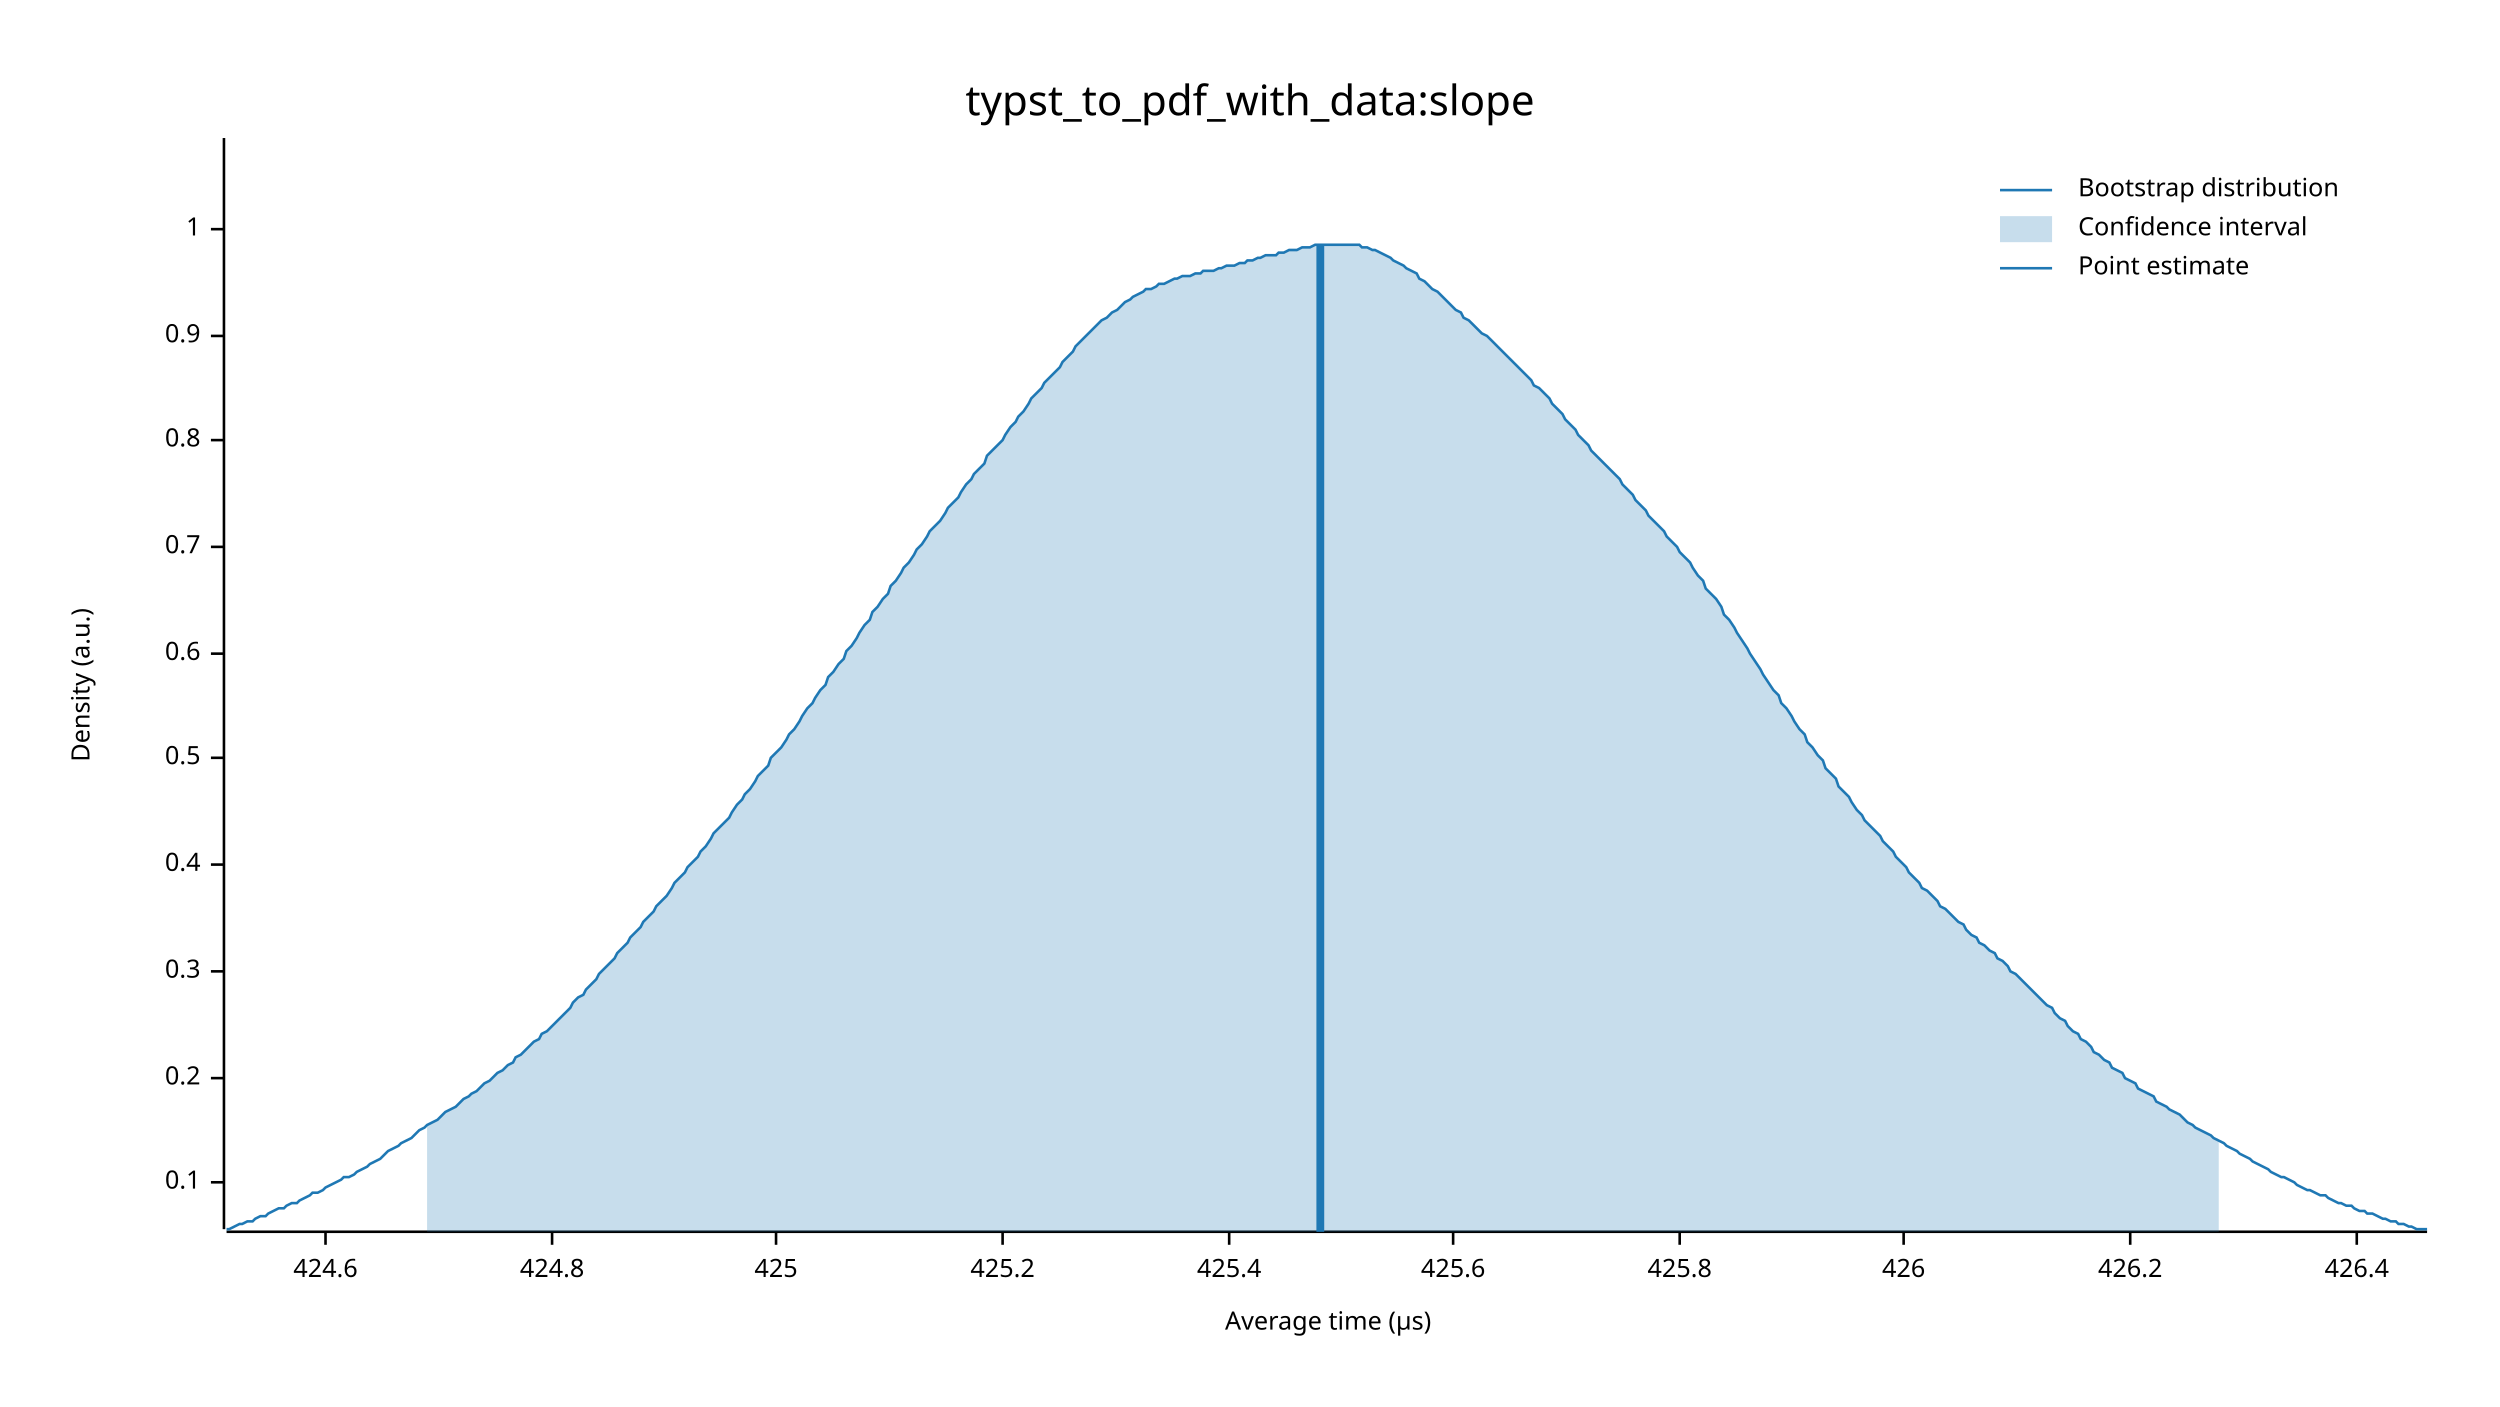
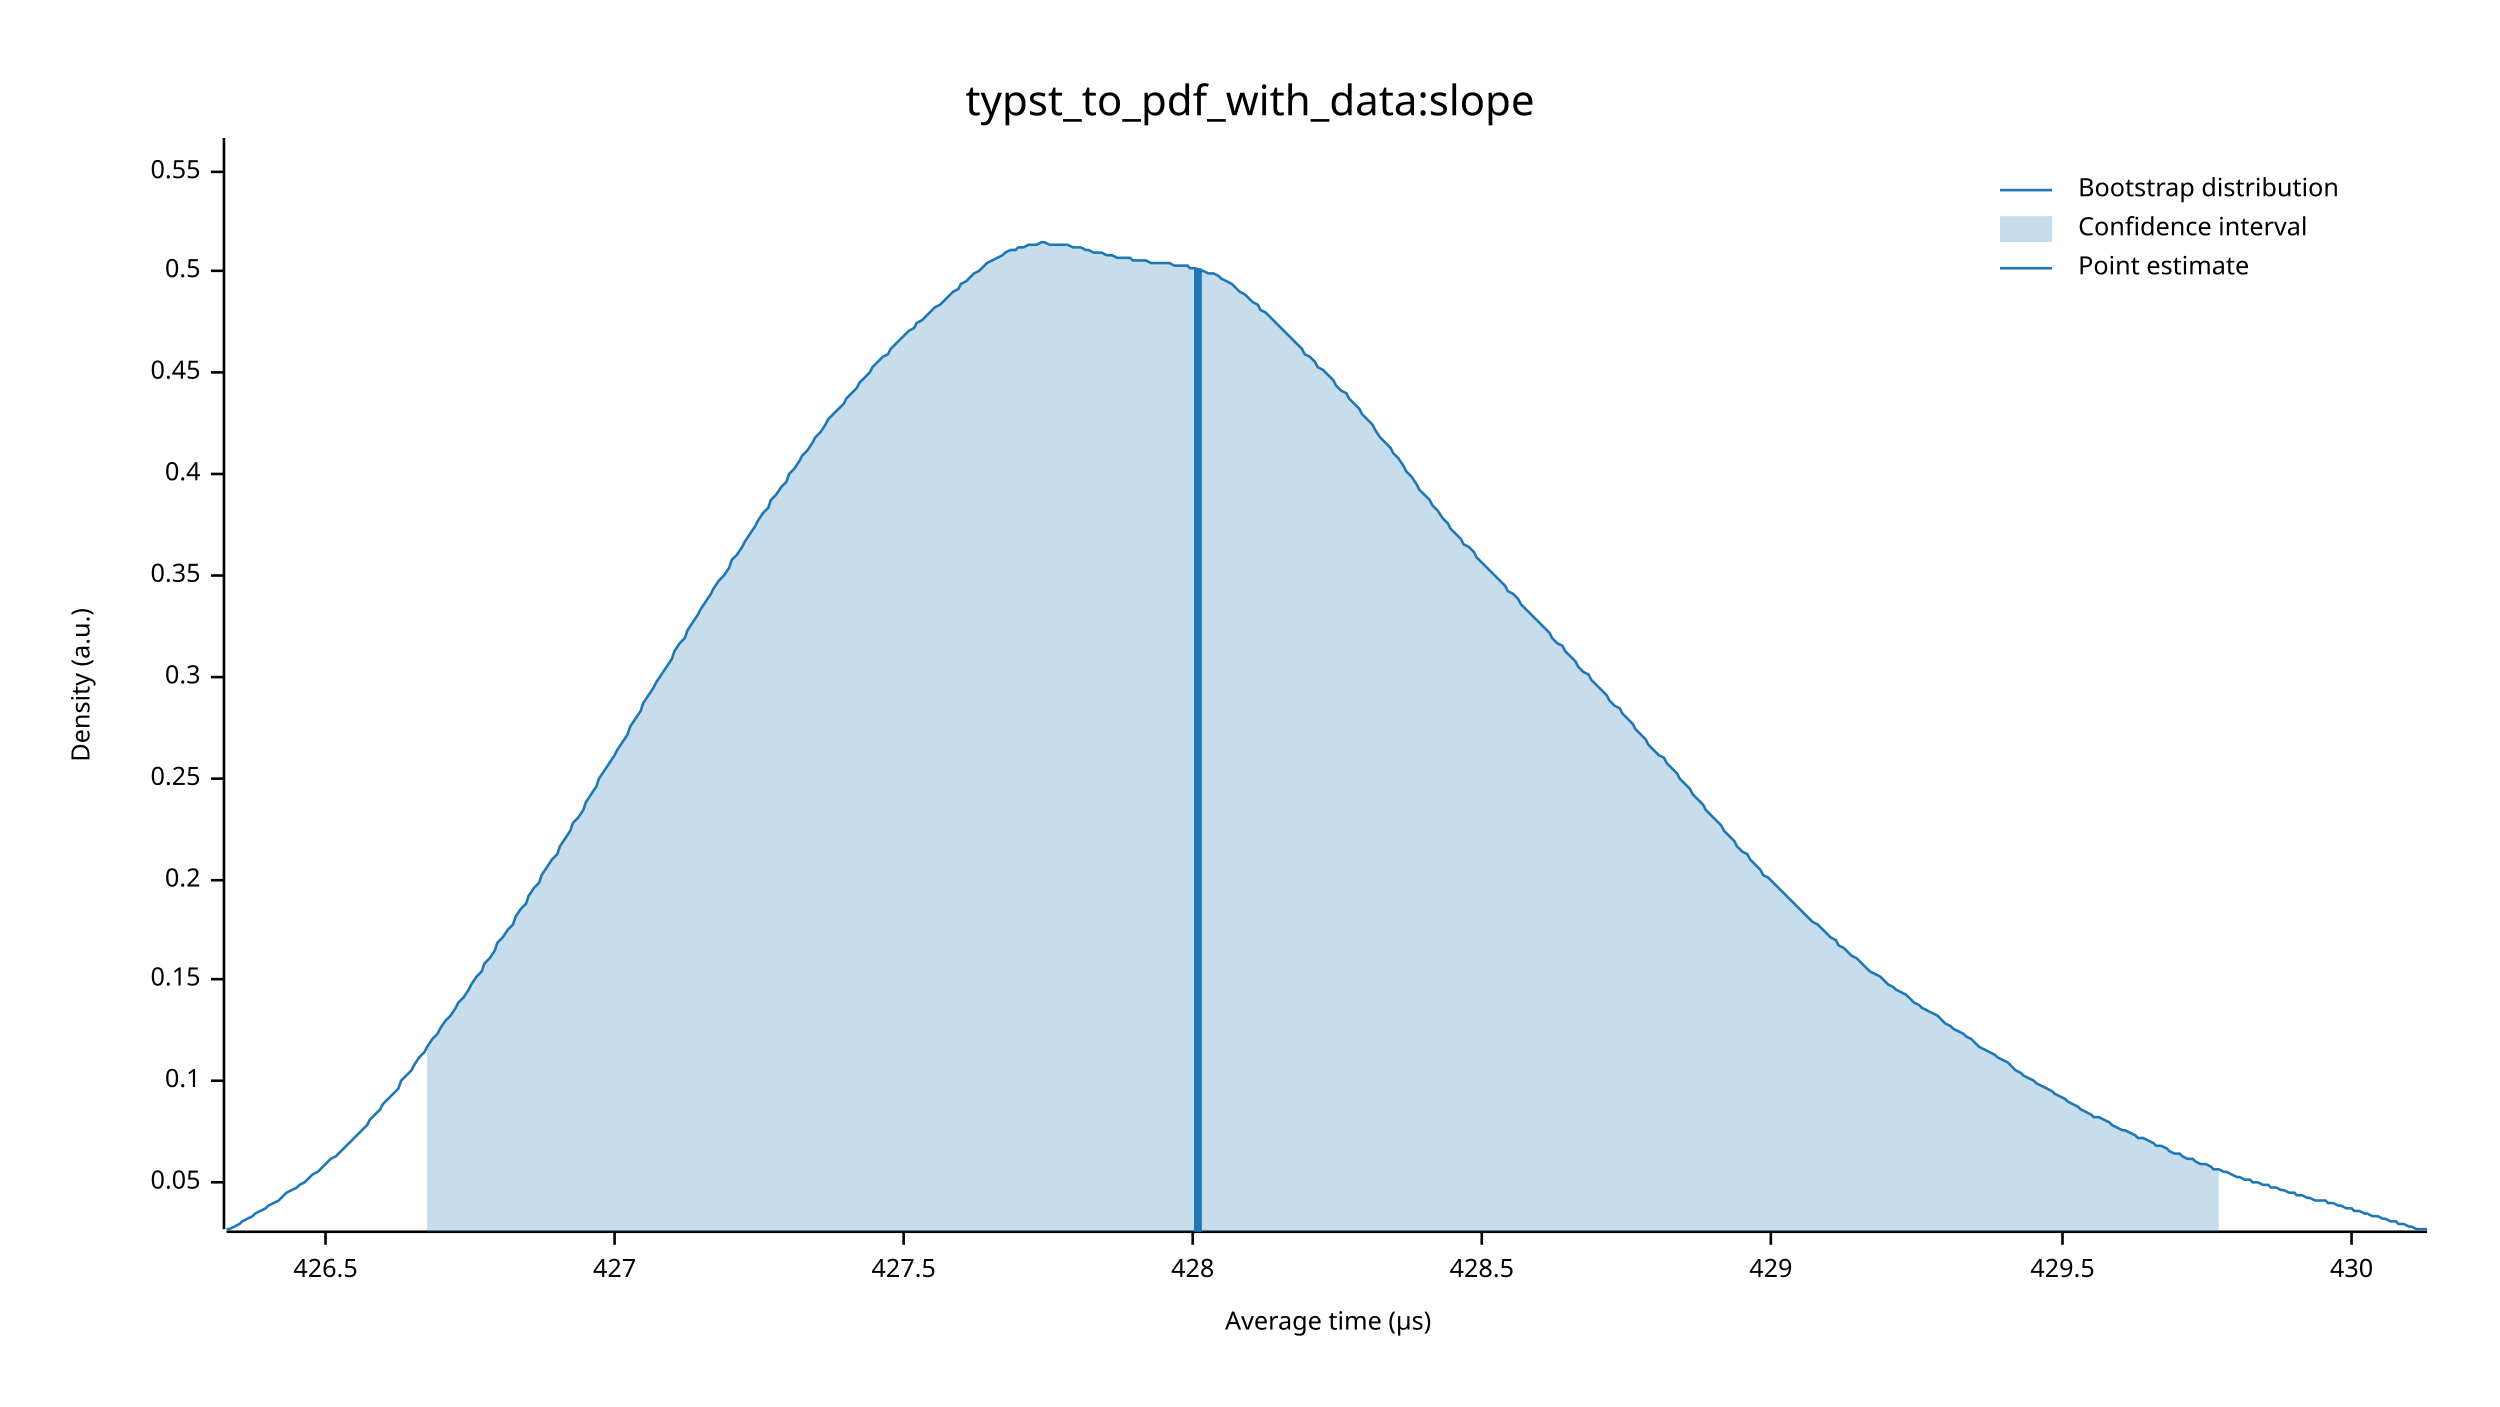
<svg xmlns="http://www.w3.org/2000/svg" width="960" height="540" viewBox="0 0 960 540">
  <text x="480" y="32" dy="0.76em" text-anchor="middle" font-family="sans-serif" font-size="16.129" opacity="1" fill="#000000">
typst_to_pdf_with_data:slope
</text>
  <text x="27" y="263" dy="0.76em" text-anchor="middle" font-family="sans-serif" font-size="9.677" opacity="1" fill="#000000" transform="rotate(270, 27, 263)">
Density (a.u.)
</text>
  <text x="510" y="513" dy="-0.5ex" text-anchor="middle" font-family="sans-serif" font-size="9.677" opacity="1" fill="#000000">
Average time (µs)
</text>
  <polyline fill="none" opacity="1" stroke="#000000" stroke-width="1" points="86,53 86,472 " />
  <text x="77" y="454" dy="0.5ex" text-anchor="end" font-family="sans-serif" font-size="9.677" opacity="1" fill="#000000">
+ 0.05
+ </text>
+   <polyline fill="none" opacity="1" stroke="#000000" stroke-width="1" points="81,454 86,454 " />
+   <text x="77" y="415" dy="0.5ex" text-anchor="end" font-family="sans-serif" font-size="9.677" opacity="1" fill="#000000">
0.1
</text>
-   <polyline fill="none" opacity="1" stroke="#000000" stroke-width="1" points="81,454 86,454 " />
-   <text x="77" y="414" dy="0.5ex" text-anchor="end" font-family="sans-serif" font-size="9.677" opacity="1" fill="#000000">
+   <polyline fill="none" opacity="1" stroke="#000000" stroke-width="1" points="81,415 86,415 " />
+   <text x="77" y="376" dy="0.5ex" text-anchor="end" font-family="sans-serif" font-size="9.677" opacity="1" fill="#000000">
+ 0.15
+ </text>
+   <polyline fill="none" opacity="1" stroke="#000000" stroke-width="1" points="81,376 86,376 " />
+   <text x="77" y="338" dy="0.5ex" text-anchor="end" font-family="sans-serif" font-size="9.677" opacity="1" fill="#000000">
0.2
</text>
-   <polyline fill="none" opacity="1" stroke="#000000" stroke-width="1" points="81,414 86,414 " />
-   <text x="77" y="373" dy="0.5ex" text-anchor="end" font-family="sans-serif" font-size="9.677" opacity="1" fill="#000000">
+   <polyline fill="none" opacity="1" stroke="#000000" stroke-width="1" points="81,338 86,338 " />
+   <text x="77" y="299" dy="0.5ex" text-anchor="end" font-family="sans-serif" font-size="9.677" opacity="1" fill="#000000">
+ 0.25
+ </text>
+   <polyline fill="none" opacity="1" stroke="#000000" stroke-width="1" points="81,299 86,299 " />
+   <text x="77" y="260" dy="0.5ex" text-anchor="end" font-family="sans-serif" font-size="9.677" opacity="1" fill="#000000">
0.3
</text>
-   <polyline fill="none" opacity="1" stroke="#000000" stroke-width="1" points="81,373 86,373 " />
-   <text x="77" y="332" dy="0.5ex" text-anchor="end" font-family="sans-serif" font-size="9.677" opacity="1" fill="#000000">
+   <polyline fill="none" opacity="1" stroke="#000000" stroke-width="1" points="81,260 86,260 " />
+   <text x="77" y="221" dy="0.5ex" text-anchor="end" font-family="sans-serif" font-size="9.677" opacity="1" fill="#000000">
+ 0.35
+ </text>
+   <polyline fill="none" opacity="1" stroke="#000000" stroke-width="1" points="81,221 86,221 " />
+   <text x="77" y="182" dy="0.5ex" text-anchor="end" font-family="sans-serif" font-size="9.677" opacity="1" fill="#000000">
0.4
</text>
-   <polyline fill="none" opacity="1" stroke="#000000" stroke-width="1" points="81,332 86,332 " />
-   <text x="77" y="291" dy="0.5ex" text-anchor="end" font-family="sans-serif" font-size="9.677" opacity="1" fill="#000000">
+   <polyline fill="none" opacity="1" stroke="#000000" stroke-width="1" points="81,182 86,182 " />
+   <text x="77" y="143" dy="0.5ex" text-anchor="end" font-family="sans-serif" font-size="9.677" opacity="1" fill="#000000">
+ 0.45
+ </text>
+   <polyline fill="none" opacity="1" stroke="#000000" stroke-width="1" points="81,143 86,143 " />
+   <text x="77" y="104" dy="0.5ex" text-anchor="end" font-family="sans-serif" font-size="9.677" opacity="1" fill="#000000">
0.5
</text>
-   <polyline fill="none" opacity="1" stroke="#000000" stroke-width="1" points="81,291 86,291 " />
-   <text x="77" y="251" dy="0.5ex" text-anchor="end" font-family="sans-serif" font-size="9.677" opacity="1" fill="#000000">
- 0.6
+   <polyline fill="none" opacity="1" stroke="#000000" stroke-width="1" points="81,104 86,104 " />
+   <text x="77" y="66" dy="0.5ex" text-anchor="end" font-family="sans-serif" font-size="9.677" opacity="1" fill="#000000">
+ 0.55
</text>
-   <polyline fill="none" opacity="1" stroke="#000000" stroke-width="1" points="81,251 86,251 " />
-   <text x="77" y="210" dy="0.5ex" text-anchor="end" font-family="sans-serif" font-size="9.677" opacity="1" fill="#000000">
- 0.7
- </text>
-   <polyline fill="none" opacity="1" stroke="#000000" stroke-width="1" points="81,210 86,210 " />
-   <text x="77" y="169" dy="0.5ex" text-anchor="end" font-family="sans-serif" font-size="9.677" opacity="1" fill="#000000">
- 0.8
- </text>
-   <polyline fill="none" opacity="1" stroke="#000000" stroke-width="1" points="81,169 86,169 " />
-   <text x="77" y="129" dy="0.5ex" text-anchor="end" font-family="sans-serif" font-size="9.677" opacity="1" fill="#000000">
- 0.9
- </text>
-   <polyline fill="none" opacity="1" stroke="#000000" stroke-width="1" points="81,129 86,129 " />
-   <text x="77" y="88" dy="0.5ex" text-anchor="end" font-family="sans-serif" font-size="9.677" opacity="1" fill="#000000">
- 1
- </text>
-   <polyline fill="none" opacity="1" stroke="#000000" stroke-width="1" points="81,88 86,88 " />
+   <polyline fill="none" opacity="1" stroke="#000000" stroke-width="1" points="81,66 86,66 " />
  <polyline fill="none" opacity="1" stroke="#000000" stroke-width="1" points="87,473 932,473 " />
  <text x="125" y="483" dy="0.76em" text-anchor="middle" font-family="sans-serif" font-size="9.677" opacity="1" fill="#000000">
- 424.6
+ 426.5
</text>
  <polyline fill="none" opacity="1" stroke="#000000" stroke-width="1" points="125,473 125,478 " />
-   <text x="212" y="483" dy="0.76em" text-anchor="middle" font-family="sans-serif" font-size="9.677" opacity="1" fill="#000000">
- 424.8
+   <text x="236" y="483" dy="0.76em" text-anchor="middle" font-family="sans-serif" font-size="9.677" opacity="1" fill="#000000">
+ 427
</text>
-   <polyline fill="none" opacity="1" stroke="#000000" stroke-width="1" points="212,473 212,478 " />
-   <text x="298" y="483" dy="0.76em" text-anchor="middle" font-family="sans-serif" font-size="9.677" opacity="1" fill="#000000">
- 425
+   <polyline fill="none" opacity="1" stroke="#000000" stroke-width="1" points="236,473 236,478 " />
+   <text x="347" y="483" dy="0.76em" text-anchor="middle" font-family="sans-serif" font-size="9.677" opacity="1" fill="#000000">
+ 427.5
</text>
-   <polyline fill="none" opacity="1" stroke="#000000" stroke-width="1" points="298,473 298,478 " />
-   <text x="385" y="483" dy="0.76em" text-anchor="middle" font-family="sans-serif" font-size="9.677" opacity="1" fill="#000000">
- 425.2
+   <polyline fill="none" opacity="1" stroke="#000000" stroke-width="1" points="347,473 347,478 " />
+   <text x="458" y="483" dy="0.76em" text-anchor="middle" font-family="sans-serif" font-size="9.677" opacity="1" fill="#000000">
+ 428
</text>
-   <polyline fill="none" opacity="1" stroke="#000000" stroke-width="1" points="385,473 385,478 " />
-   <text x="472" y="483" dy="0.76em" text-anchor="middle" font-family="sans-serif" font-size="9.677" opacity="1" fill="#000000">
- 425.4
+   <polyline fill="none" opacity="1" stroke="#000000" stroke-width="1" points="458,473 458,478 " />
+   <text x="569" y="483" dy="0.76em" text-anchor="middle" font-family="sans-serif" font-size="9.677" opacity="1" fill="#000000">
+ 428.5
</text>
-   <polyline fill="none" opacity="1" stroke="#000000" stroke-width="1" points="472,473 472,478 " />
-   <text x="558" y="483" dy="0.76em" text-anchor="middle" font-family="sans-serif" font-size="9.677" opacity="1" fill="#000000">
- 425.6
+   <polyline fill="none" opacity="1" stroke="#000000" stroke-width="1" points="569,473 569,478 " />
+   <text x="680" y="483" dy="0.76em" text-anchor="middle" font-family="sans-serif" font-size="9.677" opacity="1" fill="#000000">
+ 429
</text>
-   <polyline fill="none" opacity="1" stroke="#000000" stroke-width="1" points="558,473 558,478 " />
-   <text x="645" y="483" dy="0.76em" text-anchor="middle" font-family="sans-serif" font-size="9.677" opacity="1" fill="#000000">
- 425.8
+   <polyline fill="none" opacity="1" stroke="#000000" stroke-width="1" points="680,473 680,478 " />
+   <text x="792" y="483" dy="0.76em" text-anchor="middle" font-family="sans-serif" font-size="9.677" opacity="1" fill="#000000">
+ 429.5
</text>
-   <polyline fill="none" opacity="1" stroke="#000000" stroke-width="1" points="645,473 645,478 " />
-   <text x="731" y="483" dy="0.76em" text-anchor="middle" font-family="sans-serif" font-size="9.677" opacity="1" fill="#000000">
- 426
+   <polyline fill="none" opacity="1" stroke="#000000" stroke-width="1" points="792,473 792,478 " />
+   <text x="903" y="483" dy="0.76em" text-anchor="middle" font-family="sans-serif" font-size="9.677" opacity="1" fill="#000000">
+ 430
</text>
-   <polyline fill="none" opacity="1" stroke="#000000" stroke-width="1" points="731,473 731,478 " />
-   <text x="818" y="483" dy="0.76em" text-anchor="middle" font-family="sans-serif" font-size="9.677" opacity="1" fill="#000000">
- 426.2
- </text>
-   <polyline fill="none" opacity="1" stroke="#000000" stroke-width="1" points="818,473 818,478 " />
-   <text x="905" y="483" dy="0.76em" text-anchor="middle" font-family="sans-serif" font-size="9.677" opacity="1" fill="#000000">
- 426.4
- </text>
-   <polyline fill="none" opacity="1" stroke="#000000" stroke-width="1" points="905,473 905,478 " />
-   <polyline fill="none" opacity="1" stroke="#1F78B4" stroke-width="1" points="87,472 88,472 90,471 92,470 93,470 95,469 97,469 98,468 100,467 102,467 103,466 105,465 107,464 109,464 110,463 112,462 114,462 115,461 117,460 119,459 120,458 122,458 124,457 125,456 127,455 129,454 131,453 132,452 134,452 136,451 137,450 139,449 141,448 142,447 144,446 146,445 147,444 149,442 151,441 153,440 154,439 156,438 158,437 159,436 161,434 163,433 164,432 166,431 168,430 169,429 171,427 173,426 175,425 176,424 178,422 180,421 181,420 183,419 185,417 186,416 188,415 190,413 191,412 193,411 195,409 197,408 198,406 200,405 202,403 203,402 205,400 207,399 208,397 210,396 212,394 214,392 215,391 217,389 219,387 220,385 222,383 224,382 225,380 227,378 229,376 230,374 232,372 234,370 236,368 237,366 239,364 241,362 242,360 244,358 246,356 247,354 249,352 251,350 252,348 254,346 256,344 258,341 259,339 261,337 263,335 264,333 266,331 268,329 269,327 271,325 273,322 274,320 276,318 278,316 280,314 281,312 283,309 285,307 286,305 288,303 290,300 291,298 293,296 295,294 296,291 298,289 300,287 302,284 303,282 305,280 307,277 308,275 310,272 312,270 313,268 315,265 317,263 318,260 320,258 322,255 324,253 325,250 327,248 329,245 330,243 332,240 334,238 335,235 337,233 339,230 341,228 342,225 344,223 346,220 347,218 349,216 351,213 352,211 354,209 356,206 357,204 359,202 361,200 363,197 364,195 366,193 368,191 369,189 371,186 373,184 374,182 376,180 378,178 379,175 381,173 383,171 385,169 386,167 388,164 390,162 391,160 393,158 395,155 396,153 398,151 400,149 401,147 403,145 405,143 407,141 408,139 410,137 412,135 413,133 415,131 417,129 418,128 420,126 422,124 423,123 425,122 427,120 429,119 430,118 432,116 434,115 435,114 437,113 439,112 440,111 442,111 444,110 445,109 447,109 449,108 451,107 452,107 454,106 456,106 457,106 459,105 461,105 462,104 464,104 466,104 468,103 469,103 471,102 473,102 474,102 476,101 478,101 479,100 481,100 483,99 484,99 486,98 488,98 490,98 491,97 493,97 495,96 496,96 498,96 500,95 501,95 503,95 505,94 506,94 508,94 510,94 512,94 513,94 515,94 517,94 518,94 520,94 522,94 523,95 525,95 527,96 528,96 530,97 532,98 534,99 535,100 537,101 539,102 540,103 542,104 544,105 545,107 547,108 549,110 550,111 552,112 554,114 556,116 557,117 559,119 561,120 562,122 564,123 566,125 567,126 569,128 571,129 573,131 574,132 576,134 578,136 579,137 581,139 583,141 584,142 586,144 588,146 589,148 591,149 593,151 595,153 596,155 598,157 600,159 601,161 603,163 605,165 606,167 608,169 610,171 611,173 613,175 615,177 617,179 618,180 620,182 622,184 623,186 625,188 627,190 628,192 630,194 632,196 633,198 635,200 637,202 639,204 640,206 642,208 644,210 645,212 647,214 649,216 650,218 652,221 654,223 655,226 657,228 659,230 661,233 662,236 664,238 666,241 667,243 669,246 671,249 672,251 674,254 676,257 677,259 679,262 681,265 683,267 684,270 686,272 688,275 689,277 691,280 693,282 694,285 696,287 698,290 700,292 701,295 703,297 705,299 706,302 708,304 710,306 711,308 713,311 715,313 716,315 718,317 720,319 722,321 723,323 725,325 727,327 728,329 730,331 732,333 733,335 735,337 737,339 738,341 740,342 742,344 744,346 745,348 747,349 749,351 750,352 752,354 754,355 755,357 757,359 759,360 760,362 762,363 764,365 766,366 767,368 769,369 771,371 772,373 774,374 776,376 777,377 779,379 781,381 782,382 784,384 786,386 788,387 789,389 791,391 793,392 794,394 796,396 798,397 799,399 801,400 803,402 804,404 806,405 808,407 810,408 811,410 813,411 815,412 816,414 818,415 820,416 821,418 823,419 825,420 827,421 828,423 830,424 832,425 833,426 835,427 837,428 838,429 840,431 842,432 843,433 845,434 847,435 849,436 850,437 852,438 854,439 855,440 857,441 859,442 860,443 862,444 864,445 865,446 867,447 869,448 871,449 872,450 874,451 876,452 877,452 879,453 881,454 882,455 884,456 886,457 887,457 889,458 891,459 893,459 894,460 896,461 898,462 899,462 901,463 903,463 904,464 906,465 908,465 909,466 911,466 913,467 915,468 916,468 918,469 920,469 921,470 923,470 925,471 926,471 928,472 930,472 932,472 " />
-   <polygon opacity="0.25" fill="#1F78B4" points="164,432 166,431 168,430 169,429 171,427 173,426 175,425 176,424 178,422 180,421 181,420 183,419 185,417 186,416 188,415 190,413 191,412 193,411 195,409 197,408 198,406 200,405 202,403 203,402 205,400 207,399 208,397 210,396 212,394 214,392 215,391 217,389 219,387 220,385 222,383 224,382 225,380 227,378 229,376 230,374 232,372 234,370 236,368 237,366 239,364 241,362 242,360 244,358 246,356 247,354 249,352 251,350 252,348 254,346 256,344 258,341 259,339 261,337 263,335 264,333 266,331 268,329 269,327 271,325 273,322 274,320 276,318 278,316 280,314 281,312 283,309 285,307 286,305 288,303 290,300 291,298 293,296 295,294 296,291 298,289 300,287 302,284 303,282 305,280 307,277 308,275 310,272 312,270 313,268 315,265 317,263 318,260 320,258 322,255 324,253 325,250 327,248 329,245 330,243 332,240 334,238 335,235 337,233 339,230 341,228 342,225 344,223 346,220 347,218 349,216 351,213 352,211 354,209 356,206 357,204 359,202 361,200 363,197 364,195 366,193 368,191 369,189 371,186 373,184 374,182 376,180 378,178 379,175 381,173 383,171 385,169 386,167 388,164 390,162 391,160 393,158 395,155 396,153 398,151 400,149 401,147 403,145 405,143 407,141 408,139 410,137 412,135 413,133 415,131 417,129 418,128 420,126 422,124 423,123 425,122 427,120 429,119 430,118 432,116 434,115 435,114 437,113 439,112 440,111 442,111 444,110 445,109 447,109 449,108 451,107 452,107 454,106 456,106 457,106 459,105 461,105 462,104 464,104 466,104 468,103 469,103 471,102 473,102 474,102 476,101 478,101 479,100 481,100 483,99 484,99 486,98 488,98 490,98 491,97 493,97 495,96 496,96 498,96 500,95 501,95 503,95 505,94 506,94 508,94 510,94 512,94 513,94 515,94 517,94 518,94 520,94 522,94 523,95 525,95 527,96 528,96 530,97 532,98 534,99 535,100 537,101 539,102 540,103 542,104 544,105 545,107 547,108 549,110 550,111 552,112 554,114 556,116 557,117 559,119 561,120 562,122 564,123 566,125 567,126 569,128 571,129 573,131 574,132 576,134 578,136 579,137 581,139 583,141 584,142 586,144 588,146 589,148 591,149 593,151 595,153 596,155 598,157 600,159 601,161 603,163 605,165 606,167 608,169 610,171 611,173 613,175 615,177 617,179 618,180 620,182 622,184 623,186 625,188 627,190 628,192 630,194 632,196 633,198 635,200 637,202 639,204 640,206 642,208 644,210 645,212 647,214 649,216 650,218 652,221 654,223 655,226 657,228 659,230 661,233 662,236 664,238 666,241 667,243 669,246 671,249 672,251 674,254 676,257 677,259 679,262 681,265 683,267 684,270 686,272 688,275 689,277 691,280 693,282 694,285 696,287 698,290 700,292 701,295 703,297 705,299 706,302 708,304 710,306 711,308 713,311 715,313 716,315 718,317 720,319 722,321 723,323 725,325 727,327 728,329 730,331 732,333 733,335 735,337 737,339 738,341 740,342 742,344 744,346 745,348 747,349 749,351 750,352 752,354 754,355 755,357 757,359 759,360 760,362 762,363 764,365 766,366 767,368 769,369 771,371 772,373 774,374 776,376 777,377 779,379 781,381 782,382 784,384 786,386 788,387 789,389 791,391 793,392 794,394 796,396 798,397 799,399 801,400 803,402 804,404 806,405 808,407 810,408 811,410 813,411 815,412 816,414 818,415 820,416 821,418 823,419 825,420 827,421 828,423 830,424 832,425 833,426 835,427 837,428 838,429 840,431 842,432 843,433 845,434 847,435 849,436 850,437 852,438 852,473 164,473 " />
-   <polyline fill="none" opacity="1" stroke="#1F78B4" stroke-width="3" points="507,473 507,94 " />
+   <polyline fill="none" opacity="1" stroke="#000000" stroke-width="1" points="903,473 903,478 " />
+   <polyline fill="none" opacity="1" stroke="#1F78B4" stroke-width="1" points="87,472 88,472 90,471 92,470 93,469 95,468 97,467 98,466 100,465 102,464 103,463 105,462 107,461 109,459 110,458 112,457 114,456 115,455 117,454 119,452 120,451 122,450 124,448 125,447 127,445 129,444 131,442 132,441 134,439 136,437 137,436 139,434 141,432 142,430 144,428 146,426 147,424 149,422 151,420 153,418 154,415 156,413 158,411 159,409 161,406 163,404 164,402 166,399 168,397 169,395 171,392 173,390 175,387 176,385 178,383 180,380 181,378 183,375 185,373 186,370 188,368 190,365 191,362 193,360 195,357 197,355 198,352 200,349 202,347 203,344 205,341 207,339 208,336 210,333 212,330 214,328 215,325 217,322 219,319 220,316 222,314 224,311 225,308 227,305 229,302 230,299 232,296 234,293 236,290 237,288 239,285 241,282 242,279 244,276 246,273 247,270 249,267 251,264 252,262 254,259 256,256 258,253 259,250 261,247 263,245 264,242 266,239 268,236 269,234 271,231 273,228 274,226 276,223 278,221 280,218 281,215 283,213 285,210 286,208 288,205 290,202 291,200 293,197 295,195 296,192 298,190 300,187 302,185 303,182 305,180 307,177 308,175 310,173 312,170 313,168 315,166 317,163 318,161 320,159 322,157 324,155 325,153 327,151 329,149 330,147 332,145 334,143 335,141 337,139 339,137 341,136 342,134 344,132 346,130 347,129 349,127 351,126 352,124 354,123 356,121 357,120 359,118 361,117 363,115 364,114 366,112 368,111 369,109 371,108 373,106 374,105 376,104 378,102 379,101 381,100 383,99 385,98 386,97 388,96 390,96 391,95 393,95 395,94 396,94 398,94 400,93 401,93 403,94 405,94 407,94 408,94 410,94 412,95 413,95 415,95 417,96 418,96 420,97 422,97 423,97 425,98 427,98 429,99 430,99 432,99 434,99 435,100 437,100 439,100 440,100 442,101 444,101 445,101 447,101 449,101 451,102 452,102 454,102 456,102 457,103 459,103 461,104 462,104 464,105 466,105 468,106 469,107 471,108 473,109 474,110 476,112 478,113 479,114 481,116 483,117 484,119 486,120 488,122 490,124 491,125 493,127 495,129 496,130 498,132 500,134 501,136 503,137 505,139 506,141 508,142 510,144 512,146 513,148 515,150 517,151 518,153 520,155 522,157 523,159 525,161 527,163 528,165 530,168 532,170 534,172 535,174 537,176 539,179 540,181 542,183 544,186 545,188 547,190 549,192 550,194 552,196 554,199 556,201 557,203 559,205 561,207 562,209 564,210 566,212 567,214 569,216 571,218 573,220 574,221 576,223 578,225 579,227 581,228 583,230 584,232 586,234 588,236 589,237 591,239 593,241 595,243 596,245 598,247 600,248 601,250 603,252 605,254 606,256 608,258 610,259 611,261 613,263 615,265 617,267 618,269 620,271 622,272 623,274 625,276 627,278 628,280 630,282 632,284 633,286 635,288 637,290 639,291 640,293 642,295 644,297 645,299 647,301 649,303 650,305 652,307 654,309 655,311 657,313 659,315 661,317 662,319 664,321 666,323 667,325 669,327 671,328 672,330 674,332 676,334 677,336 679,337 681,339 683,341 684,342 686,344 688,346 689,347 691,349 693,351 694,352 696,354 698,355 700,357 701,358 703,360 705,361 706,363 708,364 710,366 711,367 713,368 715,370 716,371 718,373 720,374 722,375 723,376 725,378 727,379 728,380 730,381 732,382 733,383 735,385 737,386 738,387 740,388 742,389 744,390 745,391 747,393 749,394 750,395 752,396 754,397 755,398 757,399 759,401 760,402 762,403 764,404 766,405 767,406 769,407 771,408 772,409 774,411 776,412 777,413 779,414 781,415 782,416 784,417 786,418 788,419 789,420 791,421 793,422 794,423 796,424 798,425 799,426 801,427 803,428 804,429 806,429 808,430 810,431 811,432 813,433 815,434 816,434 818,435 820,436 821,437 823,437 825,438 827,439 828,440 830,440 832,441 833,442 835,443 837,443 838,444 840,445 842,445 843,446 845,447 847,447 849,448 850,449 852,449 854,450 855,450 857,451 859,452 860,452 862,453 864,453 865,454 867,454 869,455 871,455 872,456 874,456 876,457 877,457 879,458 881,458 882,459 884,459 886,460 887,460 889,461 891,461 893,461 894,462 896,462 898,463 899,463 901,464 903,464 904,465 906,465 908,466 909,466 911,467 913,467 915,468 916,468 918,469 920,469 921,470 923,470 925,471 926,471 928,472 930,472 932,472 " />
+   <polygon opacity="0.25" fill="#1F78B4" points="164,402 166,399 168,397 169,395 171,392 173,390 175,387 176,385 178,383 180,380 181,378 183,375 185,373 186,370 188,368 190,365 191,362 193,360 195,357 197,355 198,352 200,349 202,347 203,344 205,341 207,339 208,336 210,333 212,330 214,328 215,325 217,322 219,319 220,316 222,314 224,311 225,308 227,305 229,302 230,299 232,296 234,293 236,290 237,288 239,285 241,282 242,279 244,276 246,273 247,270 249,267 251,264 252,262 254,259 256,256 258,253 259,250 261,247 263,245 264,242 266,239 268,236 269,234 271,231 273,228 274,226 276,223 278,221 280,218 281,215 283,213 285,210 286,208 288,205 290,202 291,200 293,197 295,195 296,192 298,190 300,187 302,185 303,182 305,180 307,177 308,175 310,173 312,170 313,168 315,166 317,163 318,161 320,159 322,157 324,155 325,153 327,151 329,149 330,147 332,145 334,143 335,141 337,139 339,137 341,136 342,134 344,132 346,130 347,129 349,127 351,126 352,124 354,123 356,121 357,120 359,118 361,117 363,115 364,114 366,112 368,111 369,109 371,108 373,106 374,105 376,104 378,102 379,101 381,100 383,99 385,98 386,97 388,96 390,96 391,95 393,95 395,94 396,94 398,94 400,93 401,93 403,94 405,94 407,94 408,94 410,94 412,95 413,95 415,95 417,96 418,96 420,97 422,97 423,97 425,98 427,98 429,99 430,99 432,99 434,99 435,100 437,100 439,100 440,100 442,101 444,101 445,101 447,101 449,101 451,102 452,102 454,102 456,102 457,103 459,103 461,104 462,104 464,105 466,105 468,106 469,107 471,108 473,109 474,110 476,112 478,113 479,114 481,116 483,117 484,119 486,120 488,122 490,124 491,125 493,127 495,129 496,130 498,132 500,134 501,136 503,137 505,139 506,141 508,142 510,144 512,146 513,148 515,150 517,151 518,153 520,155 522,157 523,159 525,161 527,163 528,165 530,168 532,170 534,172 535,174 537,176 539,179 540,181 542,183 544,186 545,188 547,190 549,192 550,194 552,196 554,199 556,201 557,203 559,205 561,207 562,209 564,210 566,212 567,214 569,216 571,218 573,220 574,221 576,223 578,225 579,227 581,228 583,230 584,232 586,234 588,236 589,237 591,239 593,241 595,243 596,245 598,247 600,248 601,250 603,252 605,254 606,256 608,258 610,259 611,261 613,263 615,265 617,267 618,269 620,271 622,272 623,274 625,276 627,278 628,280 630,282 632,284 633,286 635,288 637,290 639,291 640,293 642,295 644,297 645,299 647,301 649,303 650,305 652,307 654,309 655,311 657,313 659,315 661,317 662,319 664,321 666,323 667,325 669,327 671,328 672,330 674,332 676,334 677,336 679,337 681,339 683,341 684,342 686,344 688,346 689,347 691,349 693,351 694,352 696,354 698,355 700,357 701,358 703,360 705,361 706,363 708,364 710,366 711,367 713,368 715,370 716,371 718,373 720,374 722,375 723,376 725,378 727,379 728,380 730,381 732,382 733,383 735,385 737,386 738,387 740,388 742,389 744,390 745,391 747,393 749,394 750,395 752,396 754,397 755,398 757,399 759,401 760,402 762,403 764,404 766,405 767,406 769,407 771,408 772,409 774,411 776,412 777,413 779,414 781,415 782,416 784,417 786,418 788,419 789,420 791,421 793,422 794,423 796,424 798,425 799,426 801,427 803,428 804,429 806,429 808,430 810,431 811,432 813,433 815,434 816,434 818,435 820,436 821,437 823,437 825,438 827,439 828,440 830,440 832,441 833,442 835,443 837,443 838,444 840,445 842,445 843,446 845,447 847,447 849,448 850,449 852,449 852,473 164,473 " />
+   <polyline fill="none" opacity="1" stroke="#1F78B4" stroke-width="3" points="460,473 460,103 " />
  <text x="798" y="68" dy="0.76em" text-anchor="start" font-family="sans-serif" font-size="9.677" opacity="1" fill="#000000">
Bootstrap distribution
</text>
  <text x="798" y="83" dy="0.76em" text-anchor="start" font-family="sans-serif" font-size="9.677" opacity="1" fill="#000000">
Confidence interval
</text>
  <text x="798" y="98" dy="0.76em" text-anchor="start" font-family="sans-serif" font-size="9.677" opacity="1" fill="#000000">
Point estimate
</text>
  <polyline fill="none" opacity="1" stroke="#1F78B4" stroke-width="1" points="768,73 788,73 " />
  <rect x="768" y="83" width="20" height="10" opacity="0.25" fill="#1F78B4" stroke="none" />
  <polyline fill="none" opacity="1" stroke="#1F78B4" stroke-width="1" points="768,103 788,103 " />
</svg>
